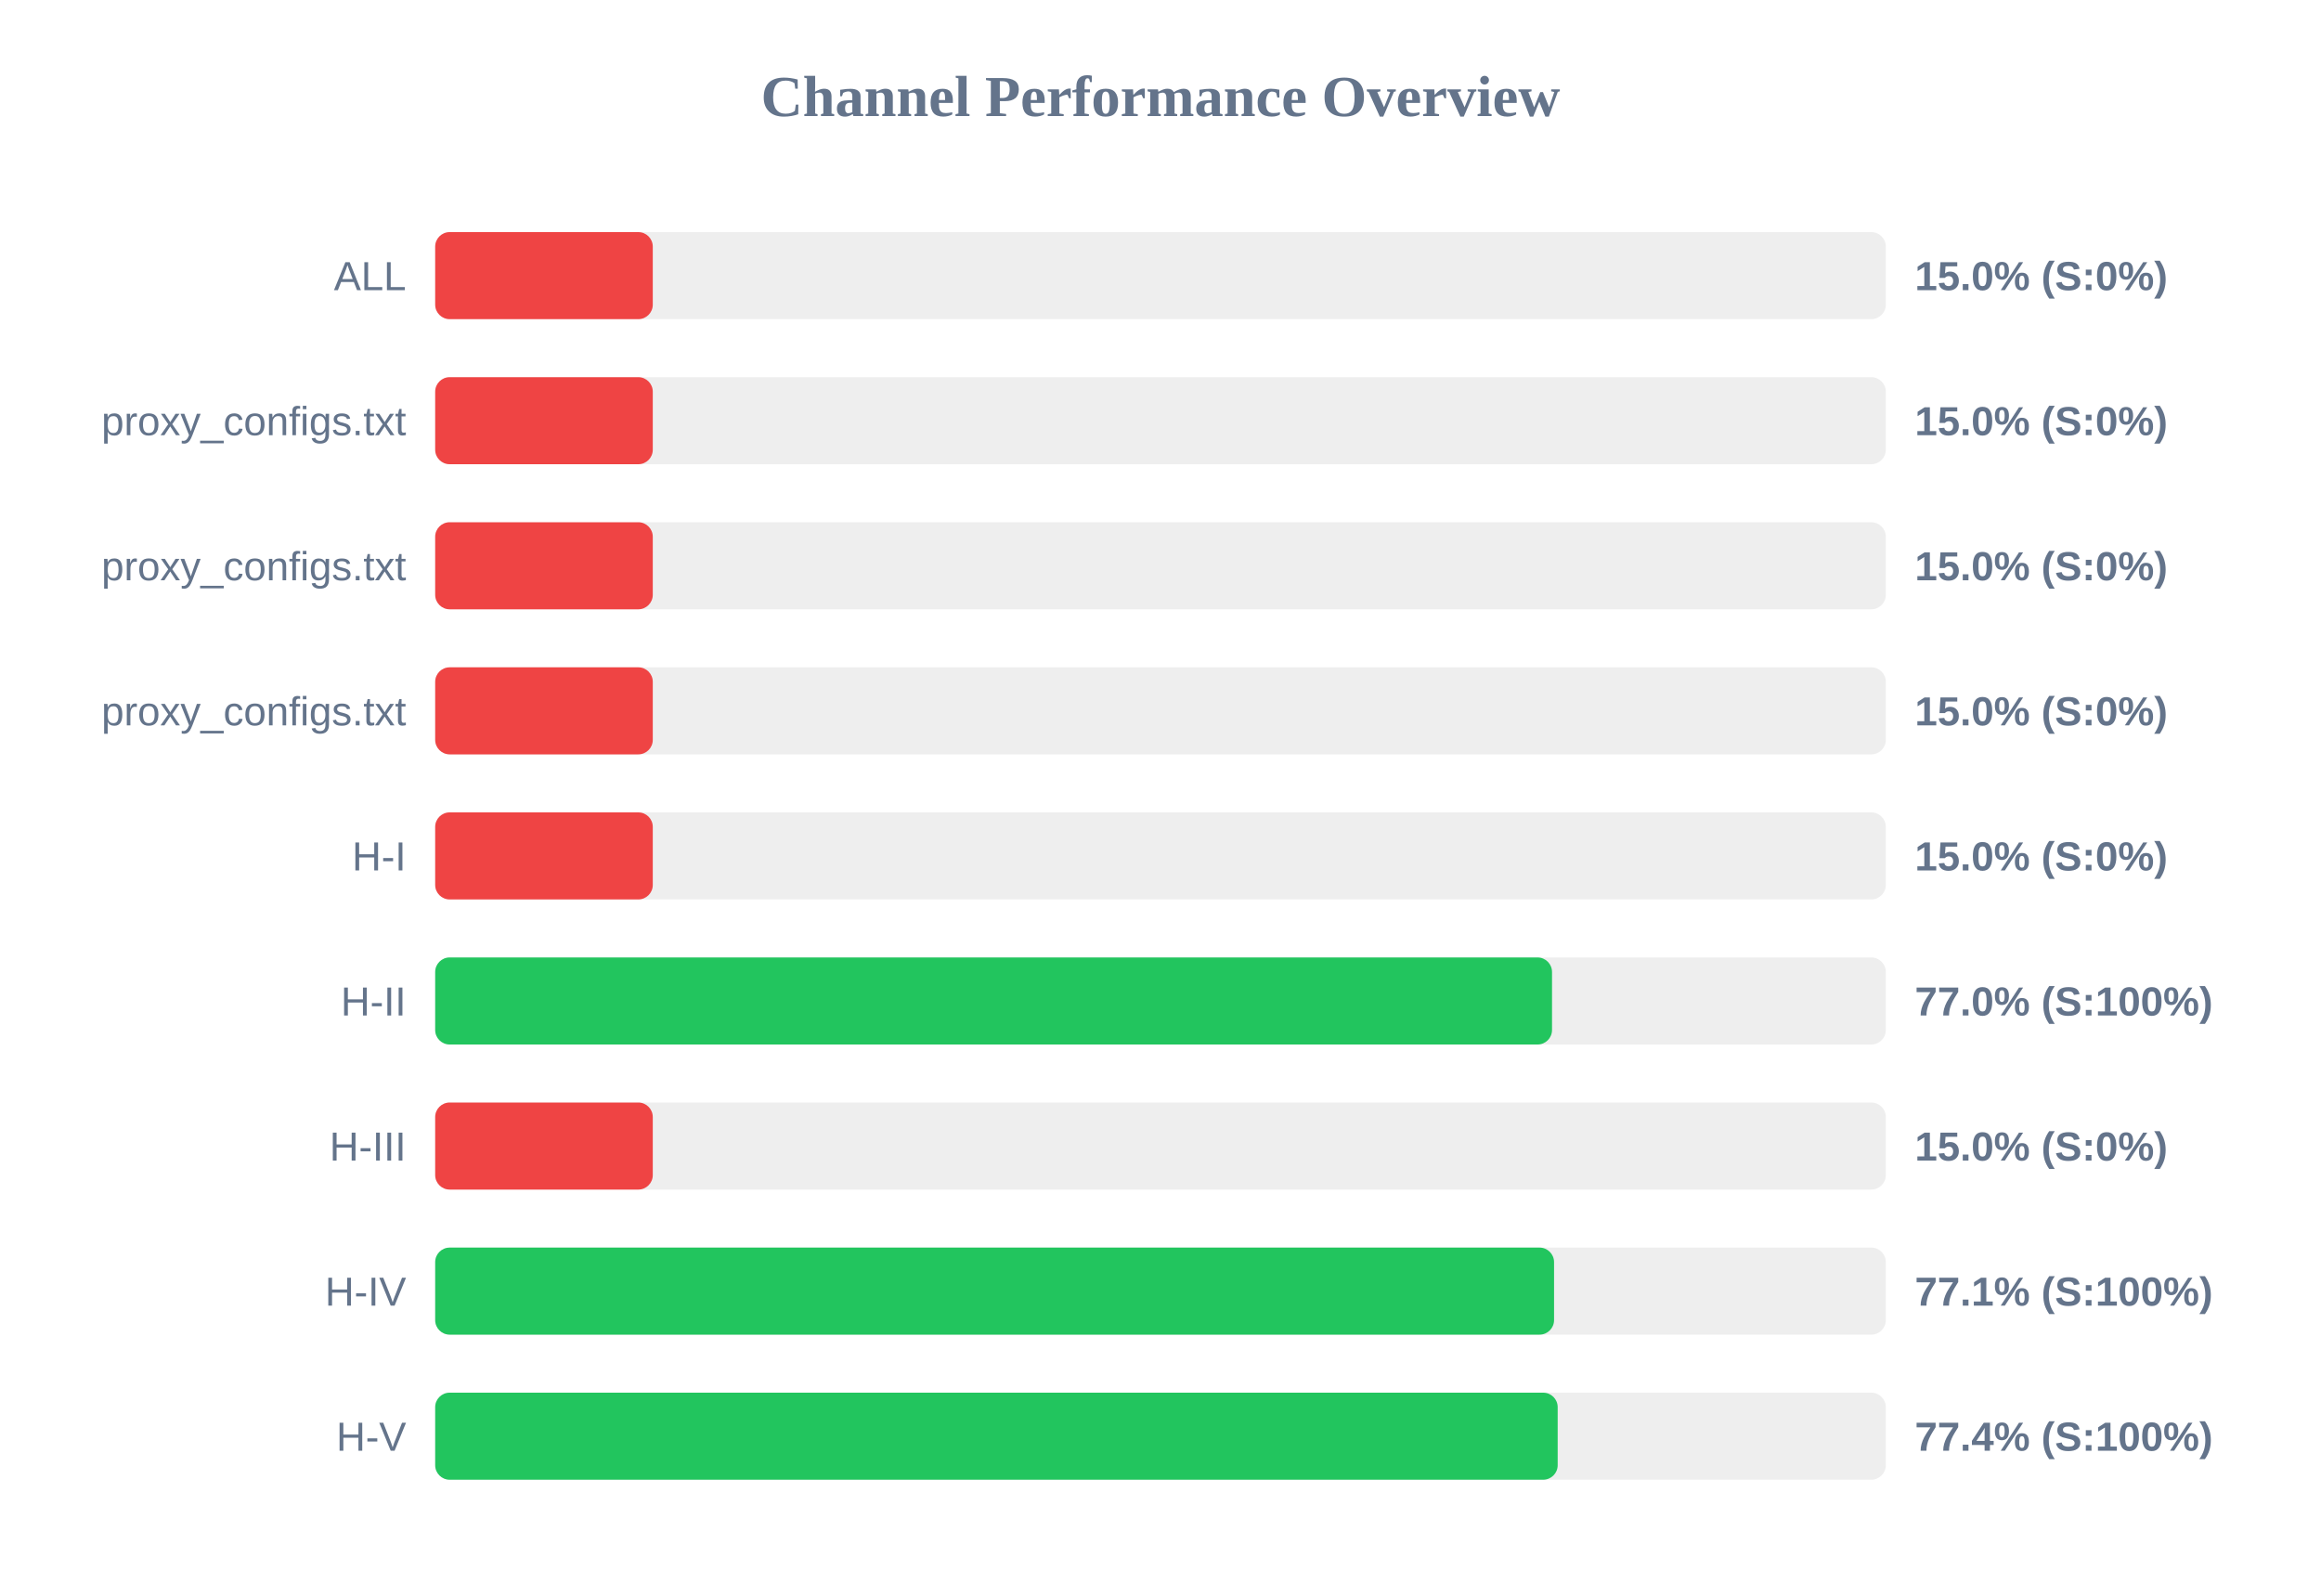
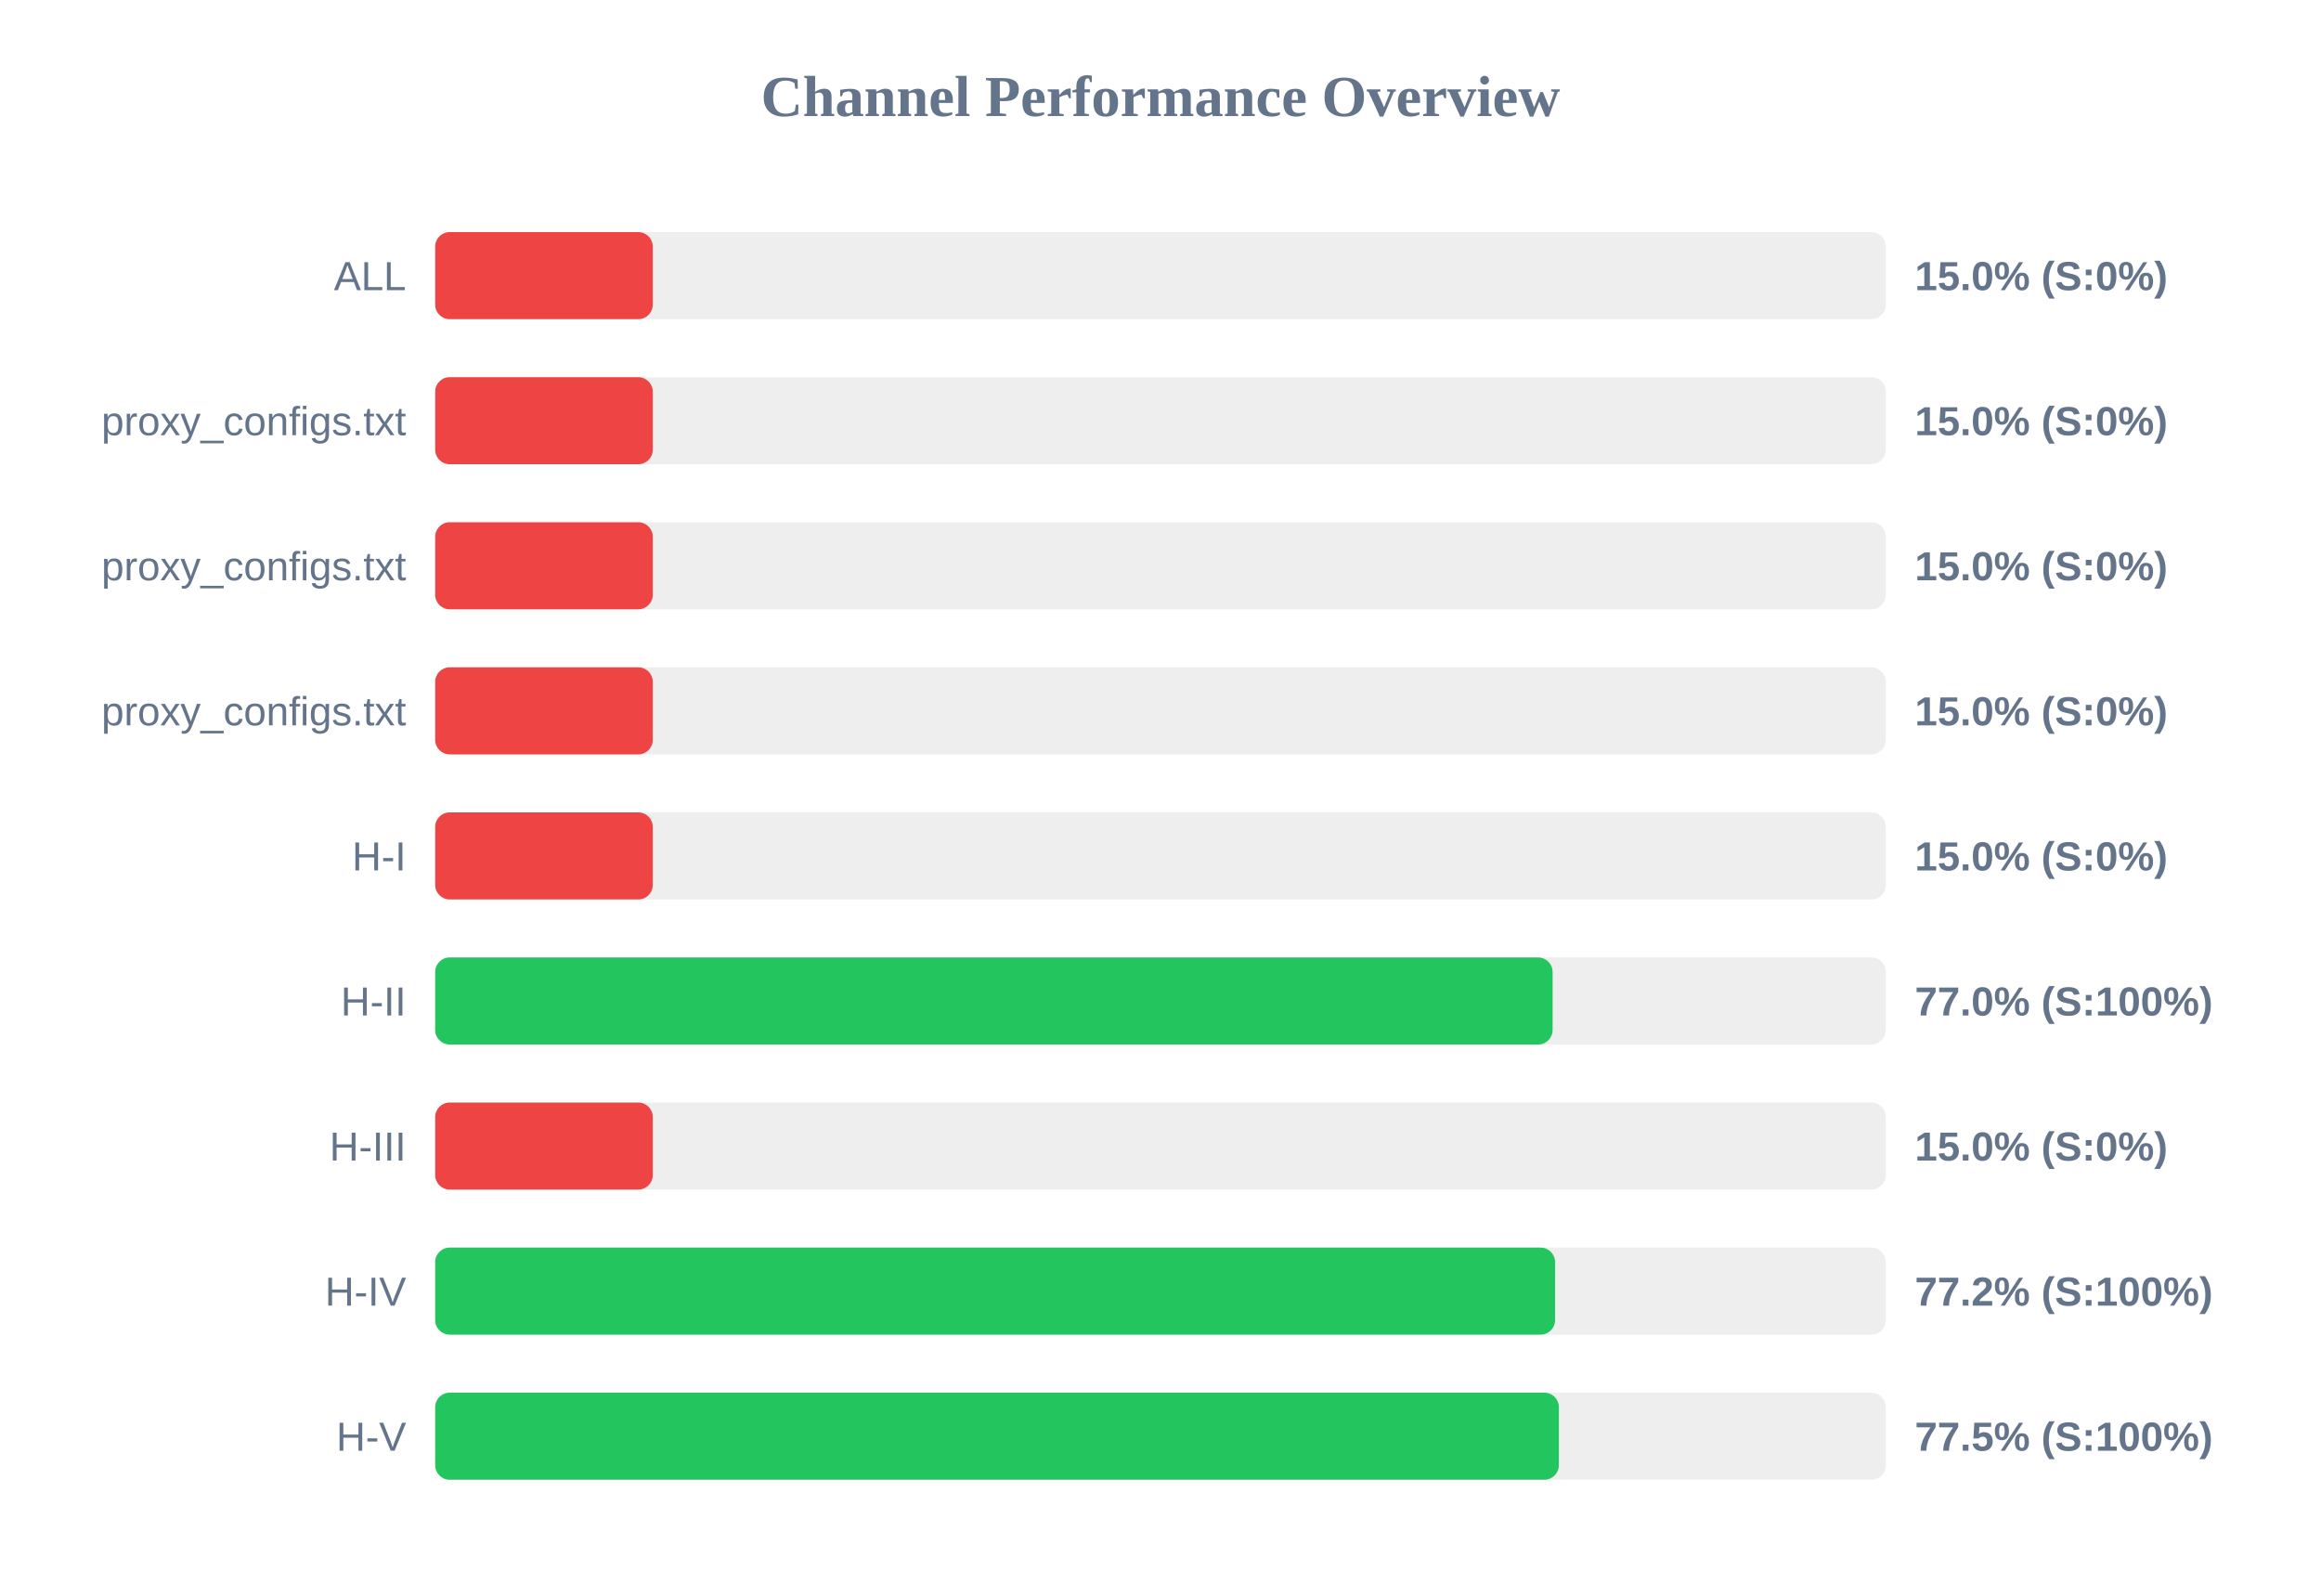
<svg xmlns="http://www.w3.org/2000/svg" width="800" height="550" version="1.1">
  <style>
        .row { font: 14px Arial; fill: #64748b; }
        .score { font: bold 14px Arial; fill: #64748b; }
    </style>
  <text x="400" y="40" text-anchor="middle" font-size="20px" font-weight="bold" fill="#64748b">Channel Performance Overview</text>
  <rect x="150" y="80" width="500" height="30" fill="#eee" rx="5" />
  <rect x="150" y="80" width="75.0" height="30" fill="#ef4444" rx="5" />
  <text x="140" y="100" text-anchor="end" class="row">ALL</text>
  <text x="660" y="100" text-anchor="start" class="score">15.0% (S:0%)</text>
  <rect x="150" y="130" width="500" height="30" fill="#eee" rx="5" />
  <rect x="150" y="130" width="75.0" height="30" fill="#ef4444" rx="5" />
  <text x="140" y="150" text-anchor="end" class="row">proxy_configs.txt</text>
  <text x="660" y="150" text-anchor="start" class="score">15.0% (S:0%)</text>
  <rect x="150" y="180" width="500" height="30" fill="#eee" rx="5" />
  <rect x="150" y="180" width="75.0" height="30" fill="#ef4444" rx="5" />
  <text x="140" y="200" text-anchor="end" class="row">proxy_configs.txt</text>
  <text x="660" y="200" text-anchor="start" class="score">15.0% (S:0%)</text>
  <rect x="150" y="230" width="500" height="30" fill="#eee" rx="5" />
  <rect x="150" y="230" width="75.0" height="30" fill="#ef4444" rx="5" />
  <text x="140" y="250" text-anchor="end" class="row">proxy_configs.txt</text>
  <text x="660" y="250" text-anchor="start" class="score">15.0% (S:0%)</text>
  <rect x="150" y="280" width="500" height="30" fill="#eee" rx="5" />
  <rect x="150" y="280" width="75.0" height="30" fill="#ef4444" rx="5" />
  <text x="140" y="300" text-anchor="end" class="row">H-I</text>
  <text x="660" y="300" text-anchor="start" class="score">15.0% (S:0%)</text>
  <rect x="150" y="330" width="500" height="30" fill="#eee" rx="5" />
-   <rect x="150" y="330" width="384.95" height="30" fill="#22c55e" rx="5" />
+   <rect x="150" y="330" width="385.15" height="30" fill="#22c55e" rx="5" />
  <text x="140" y="350" text-anchor="end" class="row">H-II</text>
  <text x="660" y="350" text-anchor="start" class="score">77.0% (S:100%)</text>
  <rect x="150" y="380" width="500" height="30" fill="#eee" rx="5" />
  <rect x="150" y="380" width="75.0" height="30" fill="#ef4444" rx="5" />
  <text x="140" y="400" text-anchor="end" class="row">H-III</text>
  <text x="660" y="400" text-anchor="start" class="score">15.0% (S:0%)</text>
  <rect x="150" y="430" width="500" height="30" fill="#eee" rx="5" />
-   <rect x="150" y="430" width="385.65" height="30" fill="#22c55e" rx="5" />
+   <rect x="150" y="430" width="386.0" height="30" fill="#22c55e" rx="5" />
  <text x="140" y="450" text-anchor="end" class="row">H-IV</text>
-   <text x="660" y="450" text-anchor="start" class="score">77.1% (S:100%)</text>
+   <text x="660" y="450" text-anchor="start" class="score">77.2% (S:100%)</text>
  <rect x="150" y="480" width="500" height="30" fill="#eee" rx="5" />
-   <rect x="150" y="480" width="386.9" height="30" fill="#22c55e" rx="5" />
+   <rect x="150" y="480" width="387.3" height="30" fill="#22c55e" rx="5" />
  <text x="140" y="500" text-anchor="end" class="row">H-V</text>
-   <text x="660" y="500" text-anchor="start" class="score">77.4% (S:100%)</text>
+   <text x="660" y="500" text-anchor="start" class="score">77.5% (S:100%)</text>
</svg>
